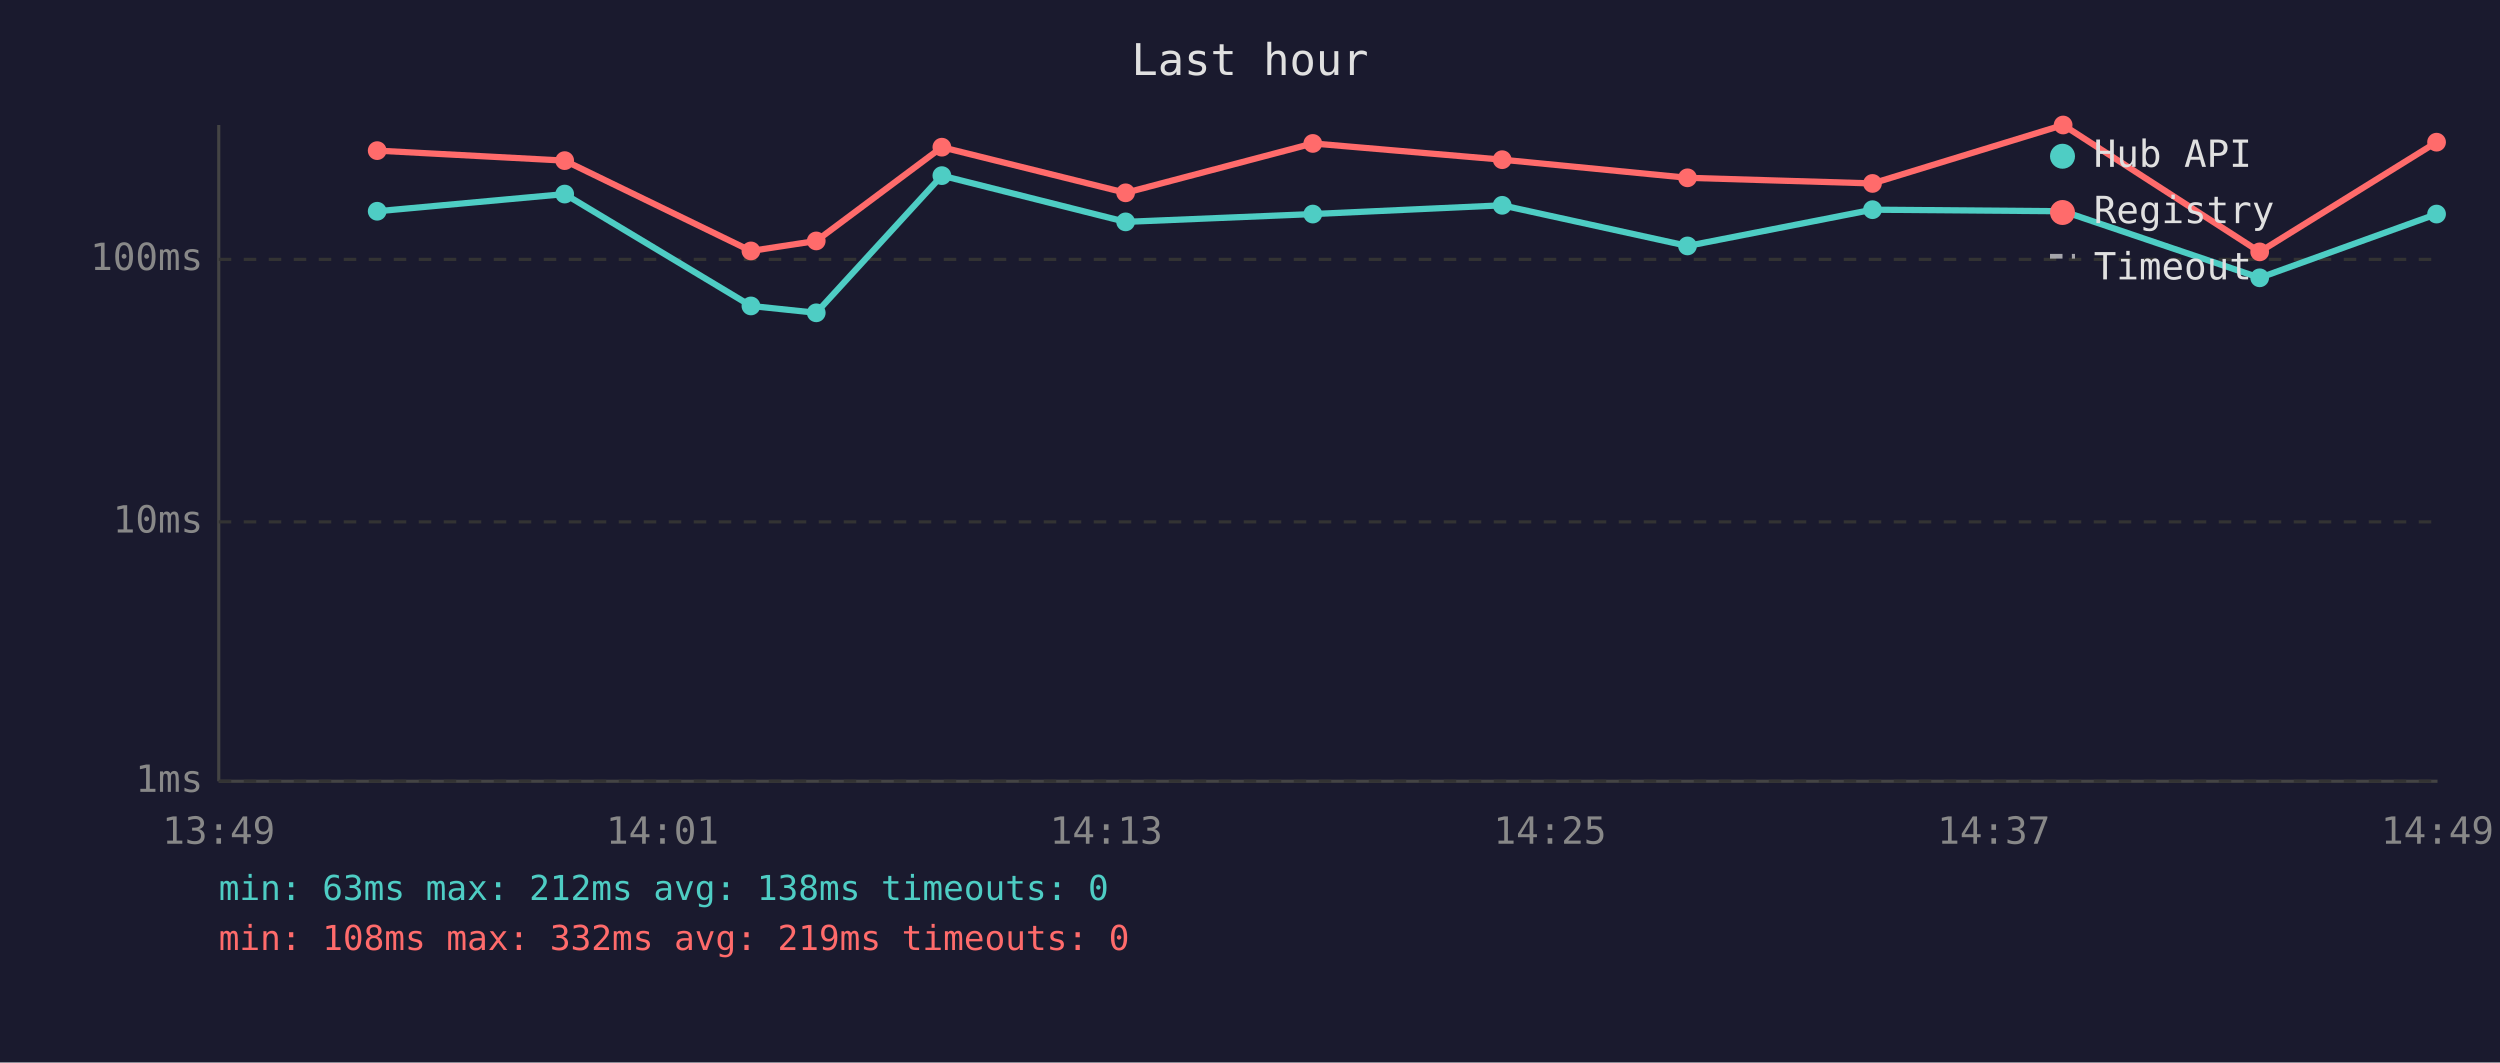
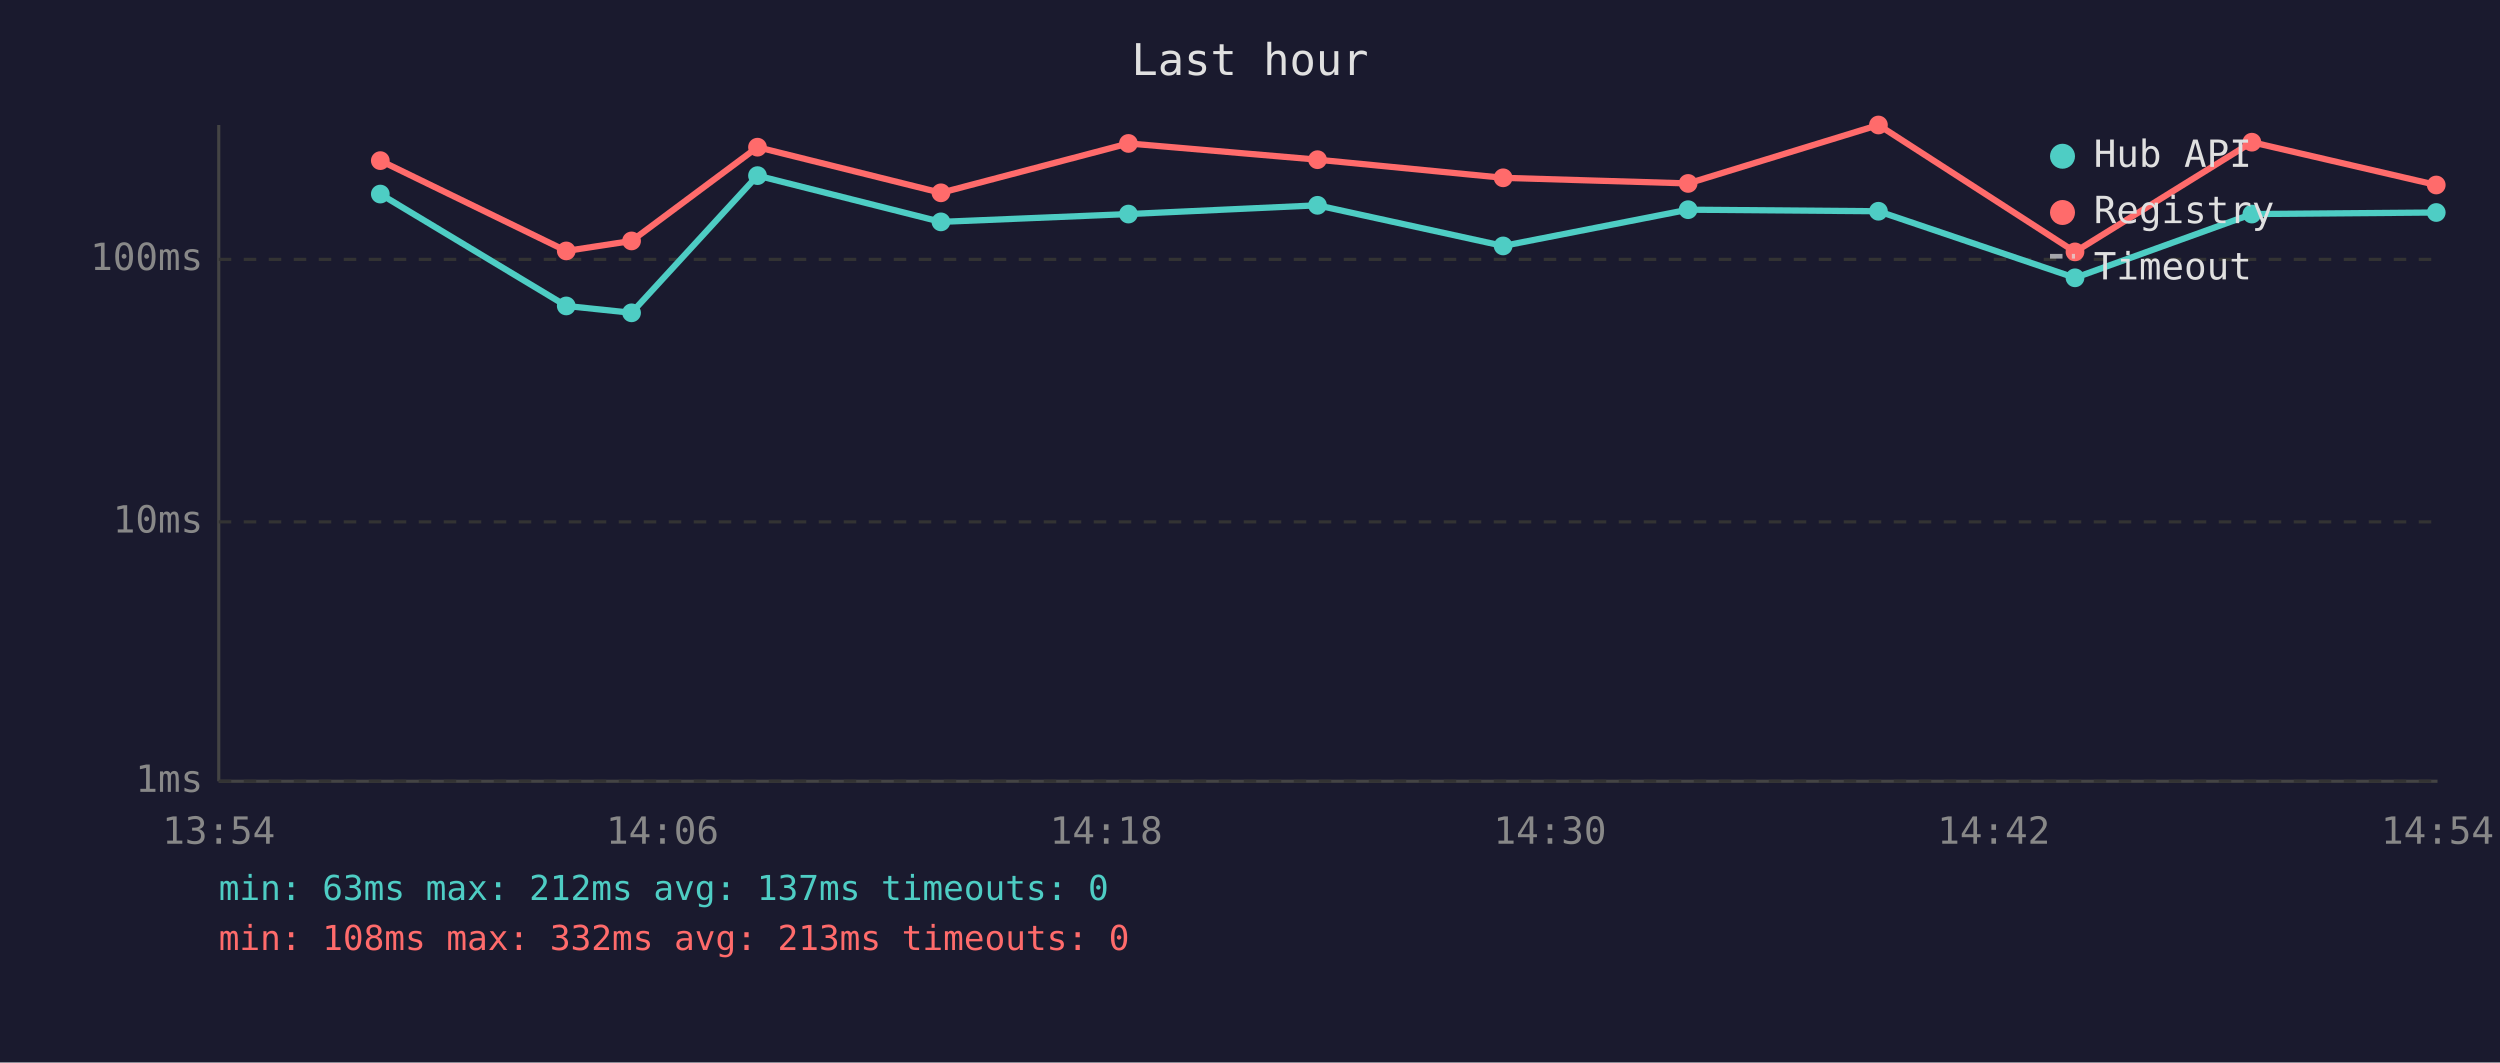
<svg xmlns="http://www.w3.org/2000/svg" viewBox="0 0 800 340" font-family="monospace" font-size="12">
  <rect width="800" height="340" fill="#1a1a2e" />
  <text x="400" y="24" fill="#e0e0e0" font-size="14" text-anchor="middle">Last hour</text>
  <line x1="70" y1="40" x2="70" y2="250" stroke="#444" stroke-width="1" />
  <line x1="70" y1="250" x2="780" y2="250" stroke="#444" stroke-width="1" />
  <line x1="70" y1="250" x2="780" y2="250" stroke="#333" stroke-width="1" stroke-dasharray="4" />
  <text x="65" y="250" fill="#888" text-anchor="end" dominant-baseline="middle">1ms</text>
  <line x1="70" y1="167" x2="780" y2="167" stroke="#333" stroke-width="1" stroke-dasharray="4" />
  <text x="65" y="167" fill="#888" text-anchor="end" dominant-baseline="middle">10ms</text>
  <line x1="70" y1="83" x2="780" y2="83" stroke="#333" stroke-width="1" stroke-dasharray="4" />
  <text x="65" y="83" fill="#888" text-anchor="end" dominant-baseline="middle">100ms</text>
-   <text x="70" y="270" fill="#888" text-anchor="middle">13:49</text>
-   <text x="212" y="270" fill="#888" text-anchor="middle">14:01</text>
-   <text x="354" y="270" fill="#888" text-anchor="middle">14:13</text>
-   <text x="496" y="270" fill="#888" text-anchor="middle">14:25</text>
-   <text x="638" y="270" fill="#888" text-anchor="middle">14:37</text>
-   <text x="780" y="270" fill="#888" text-anchor="middle">14:49</text>
-   <polyline points="120.7,67.6 180.7,62.1 240.3,97.9 261.2,100.1 301.4,56.2 360.2,71.0 420.1,68.5 480.7,65.7 540.0,78.7 599.2,67.1 660.2,67.6 723.1,88.9 779.7,68.5" fill="none" stroke="#4ecdc4" stroke-width="2" opacity="1" />
-   <circle cx="120.7" cy="67.6" r="3" fill="#4ecdc4" />
-   <circle cx="180.7" cy="62.1" r="3" fill="#4ecdc4" />
-   <circle cx="240.3" cy="97.9" r="3" fill="#4ecdc4" />
-   <circle cx="261.2" cy="100.1" r="3" fill="#4ecdc4" />
-   <circle cx="301.4" cy="56.2" r="3" fill="#4ecdc4" />
-   <circle cx="360.2" cy="71.0" r="3" fill="#4ecdc4" />
-   <circle cx="420.1" cy="68.5" r="3" fill="#4ecdc4" />
-   <circle cx="480.7" cy="65.7" r="3" fill="#4ecdc4" />
-   <circle cx="540.0" cy="78.7" r="3" fill="#4ecdc4" />
-   <circle cx="599.2" cy="67.1" r="3" fill="#4ecdc4" />
-   <circle cx="660.2" cy="67.6" r="3" fill="#4ecdc4" />
-   <circle cx="723.1" cy="88.9" r="3" fill="#4ecdc4" />
-   <circle cx="779.7" cy="68.5" r="3" fill="#4ecdc4" />
-   <polyline points="120.7,48.2 180.7,51.4 240.3,80.3 261.2,77.1 301.4,47.1 360.2,61.7 420.1,45.9 480.7,51.1 540.0,56.9 599.2,58.7 660.2,40.0 723.1,80.6 779.7,45.5" fill="none" stroke="#ff6b6b" stroke-width="2" opacity="1" />
-   <circle cx="120.7" cy="48.2" r="3" fill="#ff6b6b" />
-   <circle cx="180.7" cy="51.4" r="3" fill="#ff6b6b" />
-   <circle cx="240.3" cy="80.3" r="3" fill="#ff6b6b" />
-   <circle cx="261.2" cy="77.1" r="3" fill="#ff6b6b" />
-   <circle cx="301.4" cy="47.1" r="3" fill="#ff6b6b" />
-   <circle cx="360.2" cy="61.7" r="3" fill="#ff6b6b" />
-   <circle cx="420.1" cy="45.9" r="3" fill="#ff6b6b" />
-   <circle cx="480.7" cy="51.1" r="3" fill="#ff6b6b" />
-   <circle cx="540.0" cy="56.9" r="3" fill="#ff6b6b" />
-   <circle cx="599.2" cy="58.7" r="3" fill="#ff6b6b" />
-   <circle cx="660.2" cy="40.0" r="3" fill="#ff6b6b" />
-   <circle cx="723.1" cy="80.6" r="3" fill="#ff6b6b" />
-   <circle cx="779.7" cy="45.5" r="3" fill="#ff6b6b" />
+   <text x="70" y="270" fill="#888" text-anchor="middle">13:54</text>
+   <text x="212" y="270" fill="#888" text-anchor="middle">14:06</text>
+   <text x="354" y="270" fill="#888" text-anchor="middle">14:18</text>
+   <text x="496" y="270" fill="#888" text-anchor="middle">14:30</text>
+   <text x="638" y="270" fill="#888" text-anchor="middle">14:42</text>
+   <text x="780" y="270" fill="#888" text-anchor="middle">14:54</text>
+   <polyline points="121.7,62.1 181.2,97.9 202.1,100.1 242.4,56.2 301.1,71.0 361.1,68.5 421.6,65.7 481.0,78.7 540.2,67.1 601.1,67.6 664.0,88.9 720.6,68.5 779.6,68.0" fill="none" stroke="#4ecdc4" stroke-width="2" opacity="1" />
+   <circle cx="121.7" cy="62.1" r="3" fill="#4ecdc4" />
+   <circle cx="181.2" cy="97.9" r="3" fill="#4ecdc4" />
+   <circle cx="202.1" cy="100.1" r="3" fill="#4ecdc4" />
+   <circle cx="242.4" cy="56.2" r="3" fill="#4ecdc4" />
+   <circle cx="301.1" cy="71.0" r="3" fill="#4ecdc4" />
+   <circle cx="361.1" cy="68.5" r="3" fill="#4ecdc4" />
+   <circle cx="421.6" cy="65.7" r="3" fill="#4ecdc4" />
+   <circle cx="481.0" cy="78.7" r="3" fill="#4ecdc4" />
+   <circle cx="540.2" cy="67.1" r="3" fill="#4ecdc4" />
+   <circle cx="601.1" cy="67.6" r="3" fill="#4ecdc4" />
+   <circle cx="664.0" cy="88.9" r="3" fill="#4ecdc4" />
+   <circle cx="720.6" cy="68.5" r="3" fill="#4ecdc4" />
+   <circle cx="779.6" cy="68.0" r="3" fill="#4ecdc4" />
+   <polyline points="121.7,51.4 181.2,80.3 202.1,77.1 242.4,47.1 301.1,61.7 361.1,45.9 421.6,51.1 481.0,56.9 540.2,58.7 601.1,40.0 664.0,80.6 720.6,45.5 779.6,59.2" fill="none" stroke="#ff6b6b" stroke-width="2" opacity="1" />
+   <circle cx="121.7" cy="51.4" r="3" fill="#ff6b6b" />
+   <circle cx="181.2" cy="80.3" r="3" fill="#ff6b6b" />
+   <circle cx="202.1" cy="77.1" r="3" fill="#ff6b6b" />
+   <circle cx="242.4" cy="47.1" r="3" fill="#ff6b6b" />
+   <circle cx="301.1" cy="61.7" r="3" fill="#ff6b6b" />
+   <circle cx="361.1" cy="45.9" r="3" fill="#ff6b6b" />
+   <circle cx="421.6" cy="51.1" r="3" fill="#ff6b6b" />
+   <circle cx="481.0" cy="56.9" r="3" fill="#ff6b6b" />
+   <circle cx="540.2" cy="58.7" r="3" fill="#ff6b6b" />
+   <circle cx="601.1" cy="40.0" r="3" fill="#ff6b6b" />
+   <circle cx="664.0" cy="80.6" r="3" fill="#ff6b6b" />
+   <circle cx="720.6" cy="45.5" r="3" fill="#ff6b6b" />
+   <circle cx="779.6" cy="59.2" r="3" fill="#ff6b6b" />
  <circle cx="660" cy="50" r="4" fill="#4ecdc4" />
  <text x="670" y="50" fill="#e0e0e0" dominant-baseline="middle">Hub API</text>
  <circle cx="660" cy="68" r="4" fill="#ff6b6b" />
  <text x="670" y="68" fill="#e0e0e0" dominant-baseline="middle">Registry</text>
  <line x1="656" y1="82" x2="664" y2="82" stroke="#e0e0e0" stroke-width="1.5" stroke-dasharray="4,3" opacity="0.7" />
  <text x="670" y="86" fill="#e0e0e0" dominant-baseline="middle">Timeout</text>
-   <text x="70" y="288" fill="#4ecdc4" font-size="11">min: 63ms  max: 212ms  avg: 138ms  timeouts: 0</text>
-   <text x="70" y="304" fill="#ff6b6b" font-size="11">min: 108ms  max: 332ms  avg: 219ms  timeouts: 0</text>
+   <text x="70" y="288" fill="#4ecdc4" font-size="11">min: 63ms  max: 212ms  avg: 137ms  timeouts: 0</text>
+   <text x="70" y="304" fill="#ff6b6b" font-size="11">min: 108ms  max: 332ms  avg: 213ms  timeouts: 0</text>
</svg>
